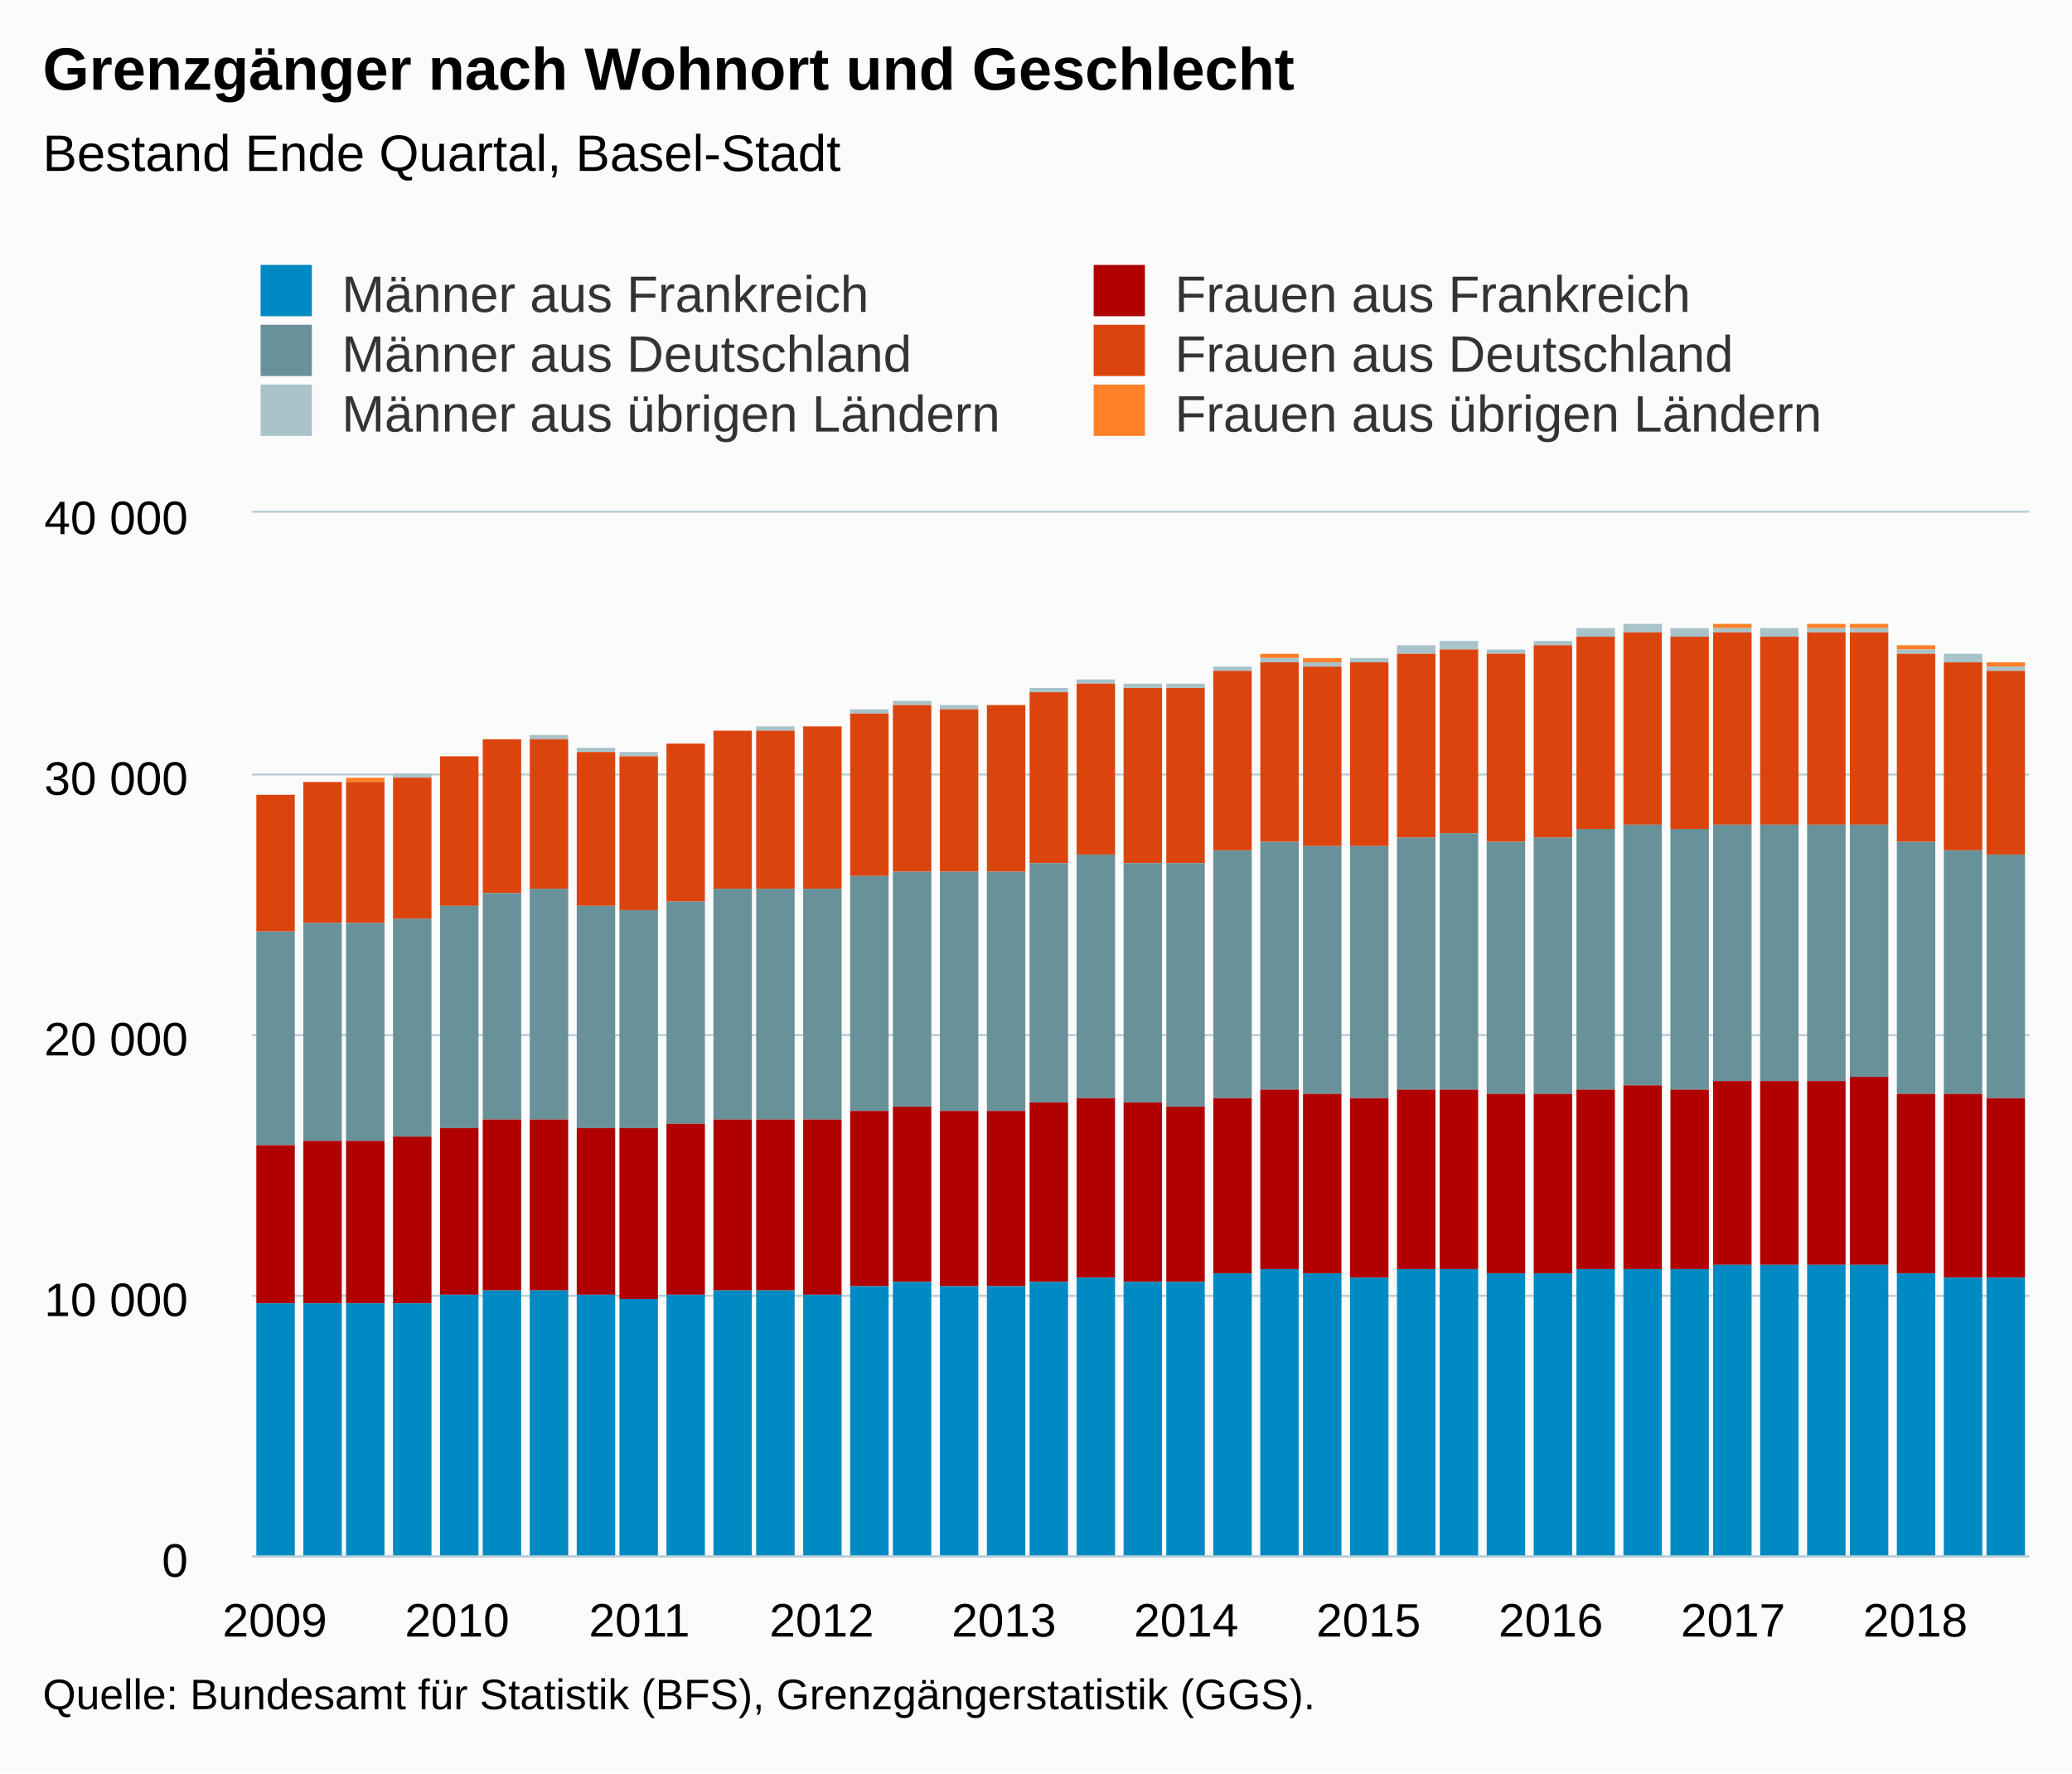
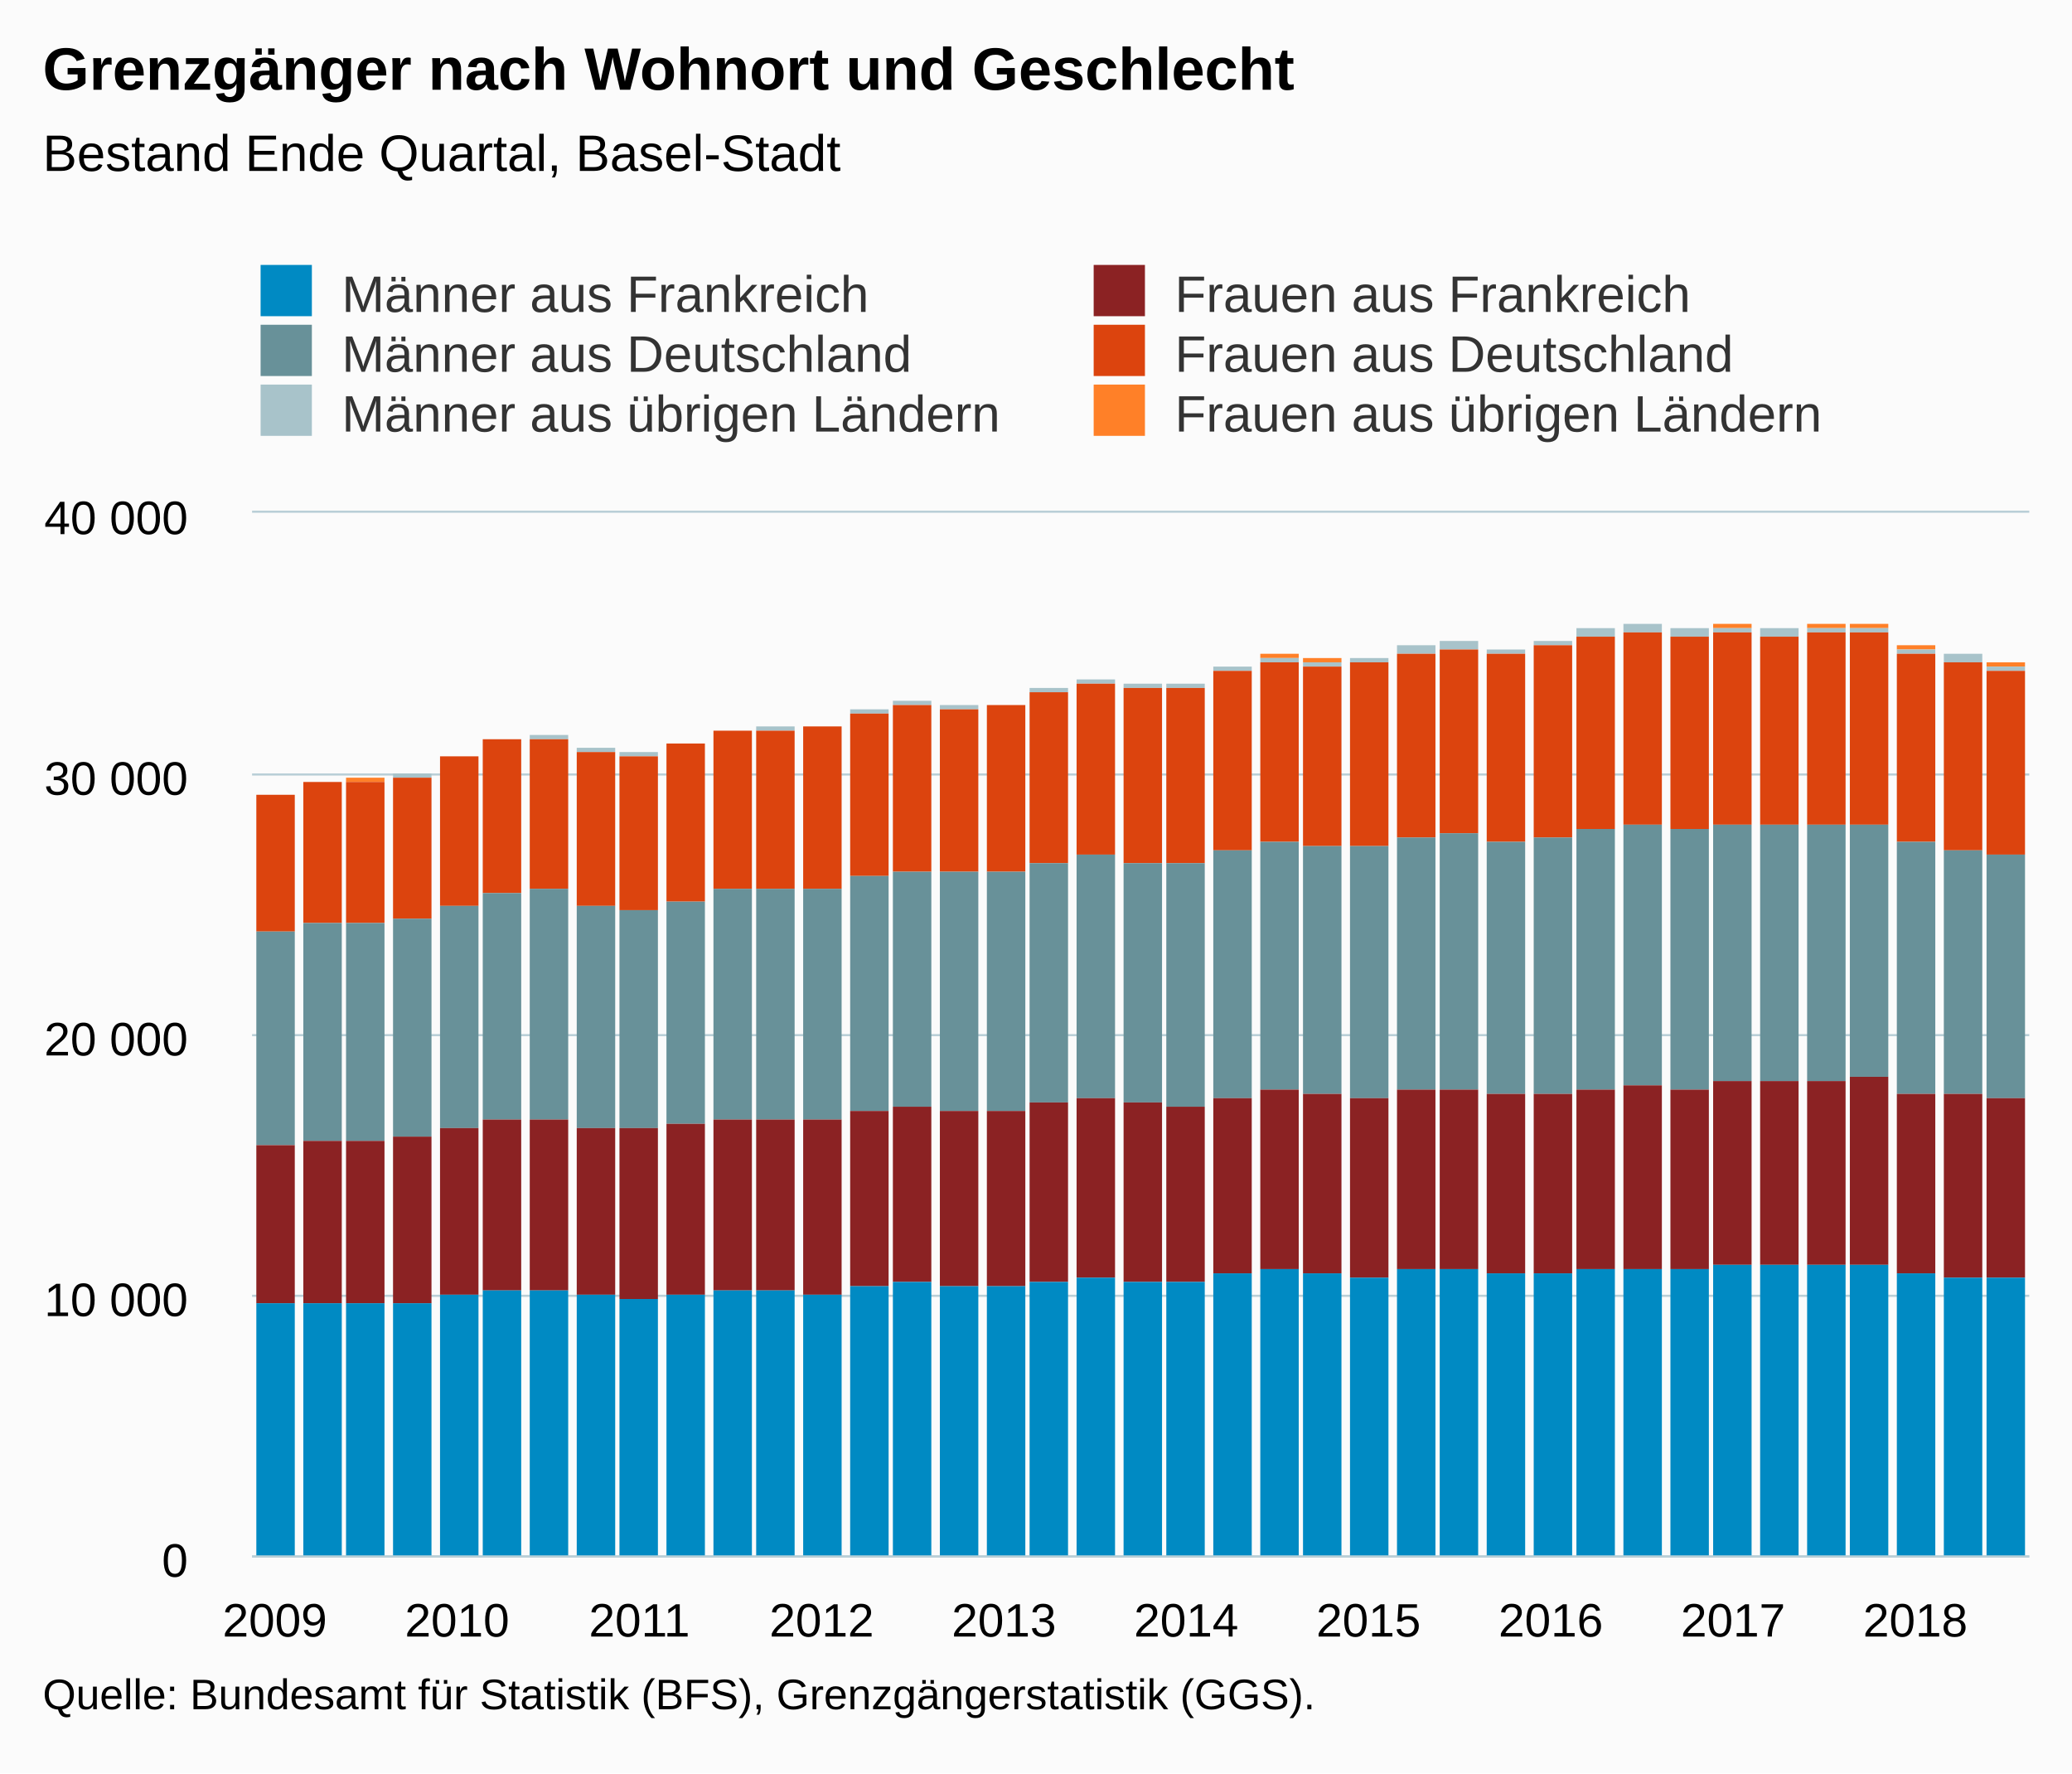
<svg xmlns="http://www.w3.org/2000/svg" version="1.1" class="highcharts-root" style="font-family:Arial;font-size:12px;" viewBox="0 0 485 415">
  <defs>
-     <clipPath id="highcharts-22t4riq-6">
+     <clipPath id="highcharts-b19ef5p-6">
      <rect x="0" y="0" width="416" height="244" fill="none" />
    </clipPath>
-     <clipPath id="highcharts-22t4riq-7">
+     <clipPath id="highcharts-b19ef5p-7">
      <rect x="0" y="0" width="416" height="244" fill="none" />
    </clipPath>
  </defs>
  <rect fill="#fbfbfb" class="highcharts-background" x="0" y="0" width="485" height="415" rx="0" ry="0" />
  <rect fill="none" class="highcharts-plot-background" x="59" y="120" width="416" height="244" />
  <g class="highcharts-pane-group" data-z-index="0" />
  <g class="highcharts-grid highcharts-xaxis-grid " data-z-index="1">
    <path fill="none" data-z-index="1" class="highcharts-grid-line" d="M 63.5 120 L 63.5 364" opacity="1" />
    <path fill="none" data-z-index="1" class="highcharts-grid-line" d="M 106.5 120 L 106.5 364" opacity="1" />
    <path fill="none" data-z-index="1" class="highcharts-grid-line" d="M 149.5 120 L 149.5 364" opacity="1" />
    <path fill="none" data-z-index="1" class="highcharts-grid-line" d="M 191.5 120 L 191.5 364" opacity="1" />
    <path fill="none" data-z-index="1" class="highcharts-grid-line" d="M 234.5 120 L 234.5 364" opacity="1" />
    <path fill="none" data-z-index="1" class="highcharts-grid-line" d="M 277.5 120 L 277.5 364" opacity="1" />
    <path fill="none" data-z-index="1" class="highcharts-grid-line" d="M 319.5 120 L 319.5 364" opacity="1" />
    <path fill="none" data-z-index="1" class="highcharts-grid-line" d="M 362.5 120 L 362.5 364" opacity="1" />
    <path fill="none" data-z-index="1" class="highcharts-grid-line" d="M 405.5 120 L 405.5 364" opacity="1" />
    <path fill="none" data-z-index="1" class="highcharts-grid-line" d="M 447.5 120 L 447.5 364" opacity="1" />
  </g>
  <g class="highcharts-grid highcharts-yaxis-grid " data-z-index="1">
    <path fill="none" stroke="#B9CFD7" stroke-width="0.5" data-z-index="1" class="highcharts-grid-line" d="M 59 364.25 L 475 364.25" opacity="1" />
    <path fill="none" stroke="#B9CFD7" stroke-width="0.5" data-z-index="1" class="highcharts-grid-line" d="M 59 303.25 L 475 303.25" opacity="1" />
    <path fill="none" stroke="#B9CFD7" stroke-width="0.5" data-z-index="1" class="highcharts-grid-line" d="M 59 242.25 L 475 242.25" opacity="1" />
    <path fill="none" stroke="#B9CFD7" stroke-width="0.5" data-z-index="1" class="highcharts-grid-line" d="M 59 181.25 L 475 181.25" opacity="1" />
    <path fill="none" stroke="#B9CFD7" stroke-width="0.5" data-z-index="1" class="highcharts-grid-line" d="M 59 119.75 L 475 119.75" opacity="1" />
  </g>
  <rect fill="none" class="highcharts-plot-border" data-z-index="1" x="59" y="120" width="416" height="244" />
  <g class="highcharts-axis highcharts-xaxis " data-z-index="2">
    <path fill="none" class="highcharts-axis-line" stroke="#B9CFD7" stroke-width="0.5" data-z-index="7" d="M 59 364.25 L 475 364.25" />
  </g>
  <g class="highcharts-axis highcharts-yaxis " data-z-index="2">
    <path fill="none" class="highcharts-axis-line" data-z-index="7" d="M 59 120 L 59 364" />
  </g>
  <g class="highcharts-series-group" data-z-index="3">
-     <g data-z-index="0.1" class="highcharts-series highcharts-series-0 highcharts-column-series " transform="translate(59,120) scale(1 1)" clip-path="url(#highcharts-22t4riq-7)">
+     <g data-z-index="0.1" class="highcharts-series highcharts-series-0 highcharts-column-series " transform="translate(59,120) scale(1 1)" clip-path="url(#highcharts-b19ef5p-7)">
      <rect x="1" y="66" width="9" height="0" fill="#FF8028" class="highcharts-point" />
      <rect x="12" y="63" width="9" height="0" fill="#FF8028" class="highcharts-point" />
      <rect x="22" y="62" width="9" height="1" fill="#FF8028" class="highcharts-point" />
      <rect x="33" y="61" width="9" height="0" fill="#FF8028" class="highcharts-point" />
      <rect x="44" y="57" width="9" height="0" fill="#FF8028" class="highcharts-point" />
      <rect x="54" y="53" width="9" height="0" fill="#FF8028" class="highcharts-point" />
      <rect x="65" y="52" width="9" height="0" fill="#FF8028" class="highcharts-point" />
      <rect x="76" y="55" width="9" height="0" fill="#FF8028" class="highcharts-point" />
      <rect x="86" y="56" width="9" height="0" fill="#FF8028" class="highcharts-point" />
      <rect x="97" y="54" width="9" height="0" fill="#FF8028" class="highcharts-point" />
      <rect x="108" y="51" width="9" height="0" fill="#FF8028" class="highcharts-point" />
      <rect x="118" y="50" width="9" height="0" fill="#FF8028" class="highcharts-point" />
      <rect x="129" y="50" width="9" height="0" fill="#FF8028" class="highcharts-point" />
      <rect x="140" y="46" width="9" height="0" fill="#FF8028" class="highcharts-point" />
      <rect x="150" y="44" width="9" height="0" fill="#FF8028" class="highcharts-point" />
      <rect x="161" y="45" width="9" height="0" fill="#FF8028" class="highcharts-point" />
      <rect x="172" y="45" width="9" height="0" fill="#FF8028" class="highcharts-point" />
      <rect x="182" y="41" width="9" height="0" fill="#FF8028" class="highcharts-point" />
      <rect x="193" y="39" width="9" height="0" fill="#FF8028" class="highcharts-point" />
      <rect x="204" y="40" width="9" height="0" fill="#FF8028" class="highcharts-point" />
      <rect x="214" y="40" width="9" height="0" fill="#FF8028" class="highcharts-point" />
      <rect x="225" y="36" width="9" height="0" fill="#FF8028" class="highcharts-point" />
      <rect x="236" y="33" width="9" height="1" fill="#FF8028" class="highcharts-point" />
      <rect x="246" y="34" width="9" height="1" fill="#FF8028" class="highcharts-point" />
      <rect x="257" y="34" width="9" height="0" fill="#FF8028" class="highcharts-point" />
      <rect x="268" y="31" width="9" height="0" fill="#FF8028" class="highcharts-point" />
      <rect x="278" y="30" width="9" height="0" fill="#FF8028" class="highcharts-point" />
      <rect x="289" y="32" width="9" height="0" fill="#FF8028" class="highcharts-point" />
      <rect x="300" y="30" width="9" height="0" fill="#FF8028" class="highcharts-point" />
      <rect x="310" y="27" width="9" height="0" fill="#FF8028" class="highcharts-point" />
      <rect x="321" y="26" width="9" height="0" fill="#FF8028" class="highcharts-point" />
      <rect x="332" y="27" width="9" height="0" fill="#FF8028" class="highcharts-point" />
      <rect x="342" y="26" width="9" height="1" fill="#FF8028" class="highcharts-point" />
      <rect x="353" y="27" width="9" height="0" fill="#FF8028" class="highcharts-point" />
      <rect x="364" y="26" width="9" height="1" fill="#FF8028" class="highcharts-point" />
      <rect x="374" y="26" width="9" height="1" fill="#FF8028" class="highcharts-point" />
      <rect x="385" y="31" width="9" height="1" fill="#FF8028" class="highcharts-point" />
      <rect x="396" y="33" width="9" height="0" fill="#FF8028" class="highcharts-point" />
      <rect x="406" y="35" width="9" height="1" fill="#FF8028" class="highcharts-point" />
    </g>
    <g data-z-index="0.1" class="highcharts-markers highcharts-series-0 highcharts-column-series " transform="translate(59,120) scale(1 1)" clip-path="none" />
-     <g data-z-index="0.1" class="highcharts-series highcharts-series-1 highcharts-column-series " transform="translate(59,120) scale(1 1)" clip-path="url(#highcharts-22t4riq-7)">
+     <g data-z-index="0.1" class="highcharts-series highcharts-series-1 highcharts-column-series " transform="translate(59,120) scale(1 1)" clip-path="url(#highcharts-b19ef5p-7)">
      <rect x="1" y="66" width="9" height="0" fill="#A8C3CA" class="highcharts-point" />
      <rect x="12" y="63" width="9" height="0" fill="#A8C3CA" class="highcharts-point" />
      <rect x="22" y="63" width="9" height="0" fill="#A8C3CA" class="highcharts-point" />
      <rect x="33" y="61" width="9" height="1" fill="#A8C3CA" class="highcharts-point" />
      <rect x="44" y="57" width="9" height="0" fill="#A8C3CA" class="highcharts-point" />
      <rect x="54" y="53" width="9" height="0" fill="#A8C3CA" class="highcharts-point" />
      <rect x="65" y="52" width="9" height="1" fill="#A8C3CA" class="highcharts-point" />
      <rect x="76" y="55" width="9" height="1" fill="#A8C3CA" class="highcharts-point" />
      <rect x="86" y="56" width="9" height="1" fill="#A8C3CA" class="highcharts-point" />
      <rect x="97" y="54" width="9" height="0" fill="#A8C3CA" class="highcharts-point" />
      <rect x="108" y="51" width="9" height="0" fill="#A8C3CA" class="highcharts-point" />
      <rect x="118" y="50" width="9" height="1" fill="#A8C3CA" class="highcharts-point" />
      <rect x="129" y="50" width="9" height="0" fill="#A8C3CA" class="highcharts-point" />
      <rect x="140" y="46" width="9" height="1" fill="#A8C3CA" class="highcharts-point" />
      <rect x="150" y="44" width="9" height="1" fill="#A8C3CA" class="highcharts-point" />
      <rect x="161" y="45" width="9" height="1" fill="#A8C3CA" class="highcharts-point" />
      <rect x="172" y="45" width="9" height="0" fill="#A8C3CA" class="highcharts-point" />
      <rect x="182" y="41" width="9" height="1" fill="#A8C3CA" class="highcharts-point" />
      <rect x="193" y="39" width="9" height="1" fill="#A8C3CA" class="highcharts-point" />
      <rect x="204" y="40" width="9" height="1" fill="#A8C3CA" class="highcharts-point" />
      <rect x="214" y="40" width="9" height="1" fill="#A8C3CA" class="highcharts-point" />
      <rect x="225" y="36" width="9" height="1" fill="#A8C3CA" class="highcharts-point" />
      <rect x="236" y="34" width="9" height="1" fill="#A8C3CA" class="highcharts-point" />
      <rect x="246" y="35" width="9" height="1" fill="#A8C3CA" class="highcharts-point" />
      <rect x="257" y="34" width="9" height="1" fill="#A8C3CA" class="highcharts-point" />
      <rect x="268" y="31" width="9" height="2" fill="#A8C3CA" class="highcharts-point" />
      <rect x="278" y="30" width="9" height="2" fill="#A8C3CA" class="highcharts-point" />
      <rect x="289" y="32" width="9" height="1" fill="#A8C3CA" class="highcharts-point" />
      <rect x="300" y="30" width="9" height="1" fill="#A8C3CA" class="highcharts-point" />
      <rect x="310" y="27" width="9" height="2" fill="#A8C3CA" class="highcharts-point" />
      <rect x="321" y="26" width="9" height="2" fill="#A8C3CA" class="highcharts-point" />
      <rect x="332" y="27" width="9" height="2" fill="#A8C3CA" class="highcharts-point" />
      <rect x="342" y="27" width="9" height="1" fill="#A8C3CA" class="highcharts-point" />
      <rect x="353" y="27" width="9" height="2" fill="#A8C3CA" class="highcharts-point" />
      <rect x="364" y="27" width="9" height="1" fill="#A8C3CA" class="highcharts-point" />
      <rect x="374" y="27" width="9" height="1" fill="#A8C3CA" class="highcharts-point" />
      <rect x="385" y="32" width="9" height="1" fill="#A8C3CA" class="highcharts-point" />
      <rect x="396" y="33" width="9" height="2" fill="#A8C3CA" class="highcharts-point" />
      <rect x="406" y="36" width="9" height="1" fill="#A8C3CA" class="highcharts-point" />
    </g>
    <g data-z-index="0.1" class="highcharts-markers highcharts-series-1 highcharts-column-series " transform="translate(59,120) scale(1 1)" clip-path="none" />
-     <g data-z-index="0.1" class="highcharts-series highcharts-series-2 highcharts-column-series " transform="translate(59,120) scale(1 1)" clip-path="url(#highcharts-22t4riq-7)">
+     <g data-z-index="0.1" class="highcharts-series highcharts-series-2 highcharts-column-series " transform="translate(59,120) scale(1 1)" clip-path="url(#highcharts-b19ef5p-7)">
      <rect x="1" y="66" width="9" height="32" fill="#DC440E" class="highcharts-point" />
      <rect x="12" y="63" width="9" height="33" fill="#DC440E" class="highcharts-point" />
      <rect x="22" y="63" width="9" height="33" fill="#DC440E" class="highcharts-point" />
      <rect x="33" y="62" width="9" height="33" fill="#DC440E" class="highcharts-point" />
      <rect x="44" y="57" width="9" height="35" fill="#DC440E" class="highcharts-point" />
      <rect x="54" y="53" width="9" height="36" fill="#DC440E" class="highcharts-point" />
      <rect x="65" y="53" width="9" height="35" fill="#DC440E" class="highcharts-point" />
      <rect x="76" y="56" width="9" height="36" fill="#DC440E" class="highcharts-point" />
      <rect x="86" y="57" width="9" height="36" fill="#DC440E" class="highcharts-point" />
      <rect x="97" y="54" width="9" height="37" fill="#DC440E" class="highcharts-point" />
      <rect x="108" y="51" width="9" height="37" fill="#DC440E" class="highcharts-point" />
      <rect x="118" y="51" width="9" height="37" fill="#DC440E" class="highcharts-point" />
      <rect x="129" y="50" width="9" height="38" fill="#DC440E" class="highcharts-point" />
      <rect x="140" y="47" width="9" height="38" fill="#DC440E" class="highcharts-point" />
      <rect x="150" y="45" width="9" height="39" fill="#DC440E" class="highcharts-point" />
      <rect x="161" y="46" width="9" height="38" fill="#DC440E" class="highcharts-point" />
      <rect x="172" y="45" width="9" height="39" fill="#DC440E" class="highcharts-point" />
      <rect x="182" y="42" width="9" height="40" fill="#DC440E" class="highcharts-point" />
      <rect x="193" y="40" width="9" height="40" fill="#DC440E" class="highcharts-point" />
      <rect x="204" y="41" width="9" height="41" fill="#DC440E" class="highcharts-point" />
      <rect x="214" y="41" width="9" height="41" fill="#DC440E" class="highcharts-point" />
      <rect x="225" y="37" width="9" height="42" fill="#DC440E" class="highcharts-point" />
      <rect x="236" y="35" width="9" height="42" fill="#DC440E" class="highcharts-point" />
      <rect x="246" y="36" width="9" height="42" fill="#DC440E" class="highcharts-point" />
      <rect x="257" y="35" width="9" height="43" fill="#DC440E" class="highcharts-point" />
      <rect x="268" y="33" width="9" height="43" fill="#DC440E" class="highcharts-point" />
      <rect x="278" y="32" width="9" height="43" fill="#DC440E" class="highcharts-point" />
      <rect x="289" y="33" width="9" height="44" fill="#DC440E" class="highcharts-point" />
      <rect x="300" y="31" width="9" height="45" fill="#DC440E" class="highcharts-point" />
      <rect x="310" y="29" width="9" height="45" fill="#DC440E" class="highcharts-point" />
      <rect x="321" y="28" width="9" height="45" fill="#DC440E" class="highcharts-point" />
      <rect x="332" y="29" width="9" height="45" fill="#DC440E" class="highcharts-point" />
      <rect x="342" y="28" width="9" height="45" fill="#DC440E" class="highcharts-point" />
      <rect x="353" y="29" width="9" height="44" fill="#DC440E" class="highcharts-point" />
      <rect x="364" y="28" width="9" height="45" fill="#DC440E" class="highcharts-point" />
      <rect x="374" y="28" width="9" height="45" fill="#DC440E" class="highcharts-point" />
      <rect x="385" y="33" width="9" height="44" fill="#DC440E" class="highcharts-point" />
      <rect x="396" y="35" width="9" height="44" fill="#DC440E" class="highcharts-point" />
      <rect x="406" y="37" width="9" height="43" fill="#DC440E" class="highcharts-point" />
    </g>
    <g data-z-index="0.1" class="highcharts-markers highcharts-series-2 highcharts-column-series " transform="translate(59,120) scale(1 1)" clip-path="none" />
-     <g data-z-index="0.1" class="highcharts-series highcharts-series-3 highcharts-column-series " transform="translate(59,120) scale(1 1)" clip-path="url(#highcharts-22t4riq-7)">
+     <g data-z-index="0.1" class="highcharts-series highcharts-series-3 highcharts-column-series " transform="translate(59,120) scale(1 1)" clip-path="url(#highcharts-b19ef5p-7)">
      <rect x="1" y="98" width="9" height="50" fill="#689199" class="highcharts-point" />
      <rect x="12" y="96" width="9" height="51" fill="#689199" class="highcharts-point" />
      <rect x="22" y="96" width="9" height="51" fill="#689199" class="highcharts-point" />
      <rect x="33" y="95" width="9" height="51" fill="#689199" class="highcharts-point" />
      <rect x="44" y="92" width="9" height="52" fill="#689199" class="highcharts-point" />
      <rect x="54" y="89" width="9" height="53" fill="#689199" class="highcharts-point" />
      <rect x="65" y="88" width="9" height="54" fill="#689199" class="highcharts-point" />
      <rect x="76" y="92" width="9" height="52" fill="#689199" class="highcharts-point" />
      <rect x="86" y="93" width="9" height="51" fill="#689199" class="highcharts-point" />
      <rect x="97" y="91" width="9" height="52" fill="#689199" class="highcharts-point" />
      <rect x="108" y="88" width="9" height="54" fill="#689199" class="highcharts-point" />
      <rect x="118" y="88" width="9" height="54" fill="#689199" class="highcharts-point" />
      <rect x="129" y="88" width="9" height="54" fill="#689199" class="highcharts-point" />
      <rect x="140" y="85" width="9" height="55" fill="#689199" class="highcharts-point" />
      <rect x="150" y="84" width="9" height="55" fill="#689199" class="highcharts-point" />
      <rect x="161" y="84" width="9" height="56" fill="#689199" class="highcharts-point" />
      <rect x="172" y="84" width="9" height="56" fill="#689199" class="highcharts-point" />
      <rect x="182" y="82" width="9" height="56" fill="#689199" class="highcharts-point" />
      <rect x="193" y="80" width="9" height="57" fill="#689199" class="highcharts-point" />
      <rect x="204" y="82" width="9" height="56" fill="#689199" class="highcharts-point" />
      <rect x="214" y="82" width="9" height="57" fill="#689199" class="highcharts-point" />
      <rect x="225" y="79" width="9" height="58" fill="#689199" class="highcharts-point" />
      <rect x="236" y="77" width="9" height="58" fill="#689199" class="highcharts-point" />
      <rect x="246" y="78" width="9" height="58" fill="#689199" class="highcharts-point" />
      <rect x="257" y="78" width="9" height="59" fill="#689199" class="highcharts-point" />
      <rect x="268" y="76" width="9" height="59" fill="#689199" class="highcharts-point" />
      <rect x="278" y="75" width="9" height="60" fill="#689199" class="highcharts-point" />
      <rect x="289" y="77" width="9" height="59" fill="#689199" class="highcharts-point" />
      <rect x="300" y="76" width="9" height="60" fill="#689199" class="highcharts-point" />
      <rect x="310" y="74" width="9" height="61" fill="#689199" class="highcharts-point" />
      <rect x="321" y="73" width="9" height="61" fill="#689199" class="highcharts-point" />
      <rect x="332" y="74" width="9" height="61" fill="#689199" class="highcharts-point" />
      <rect x="342" y="73" width="9" height="60" fill="#689199" class="highcharts-point" />
      <rect x="353" y="73" width="9" height="60" fill="#689199" class="highcharts-point" />
      <rect x="364" y="73" width="9" height="60" fill="#689199" class="highcharts-point" />
      <rect x="374" y="73" width="9" height="59" fill="#689199" class="highcharts-point" />
      <rect x="385" y="77" width="9" height="59" fill="#689199" class="highcharts-point" />
      <rect x="396" y="79" width="9" height="57" fill="#689199" class="highcharts-point" />
      <rect x="406" y="80" width="9" height="57" fill="#689199" class="highcharts-point" />
    </g>
    <g data-z-index="0.1" class="highcharts-markers highcharts-series-3 highcharts-column-series " transform="translate(59,120) scale(1 1)" clip-path="none" />
-     <g data-z-index="0.1" class="highcharts-series highcharts-series-4 highcharts-column-series " transform="translate(59,120) scale(1 1)" clip-path="url(#highcharts-22t4riq-7)">
-       <rect x="1" y="148" width="9" height="37" fill="#B00000" class="highcharts-point" />
-       <rect x="12" y="147" width="9" height="38" fill="#B00000" class="highcharts-point" />
-       <rect x="22" y="147" width="9" height="38" fill="#B00000" class="highcharts-point" />
-       <rect x="33" y="146" width="9" height="39" fill="#B00000" class="highcharts-point" />
-       <rect x="44" y="144" width="9" height="39" fill="#B00000" class="highcharts-point" />
-       <rect x="54" y="142" width="9" height="40" fill="#B00000" class="highcharts-point" />
-       <rect x="65" y="142" width="9" height="40" fill="#B00000" class="highcharts-point" />
-       <rect x="76" y="144" width="9" height="39" fill="#B00000" class="highcharts-point" />
-       <rect x="86" y="144" width="9" height="40" fill="#B00000" class="highcharts-point" />
-       <rect x="97" y="143" width="9" height="40" fill="#B00000" class="highcharts-point" />
-       <rect x="108" y="142" width="9" height="40" fill="#B00000" class="highcharts-point" />
-       <rect x="118" y="142" width="9" height="40" fill="#B00000" class="highcharts-point" />
-       <rect x="129" y="142" width="9" height="41" fill="#B00000" class="highcharts-point" />
-       <rect x="140" y="140" width="9" height="41" fill="#B00000" class="highcharts-point" />
-       <rect x="150" y="139" width="9" height="41" fill="#B00000" class="highcharts-point" />
-       <rect x="161" y="140" width="9" height="41" fill="#B00000" class="highcharts-point" />
-       <rect x="172" y="140" width="9" height="41" fill="#B00000" class="highcharts-point" />
-       <rect x="182" y="138" width="9" height="42" fill="#B00000" class="highcharts-point" />
-       <rect x="193" y="137" width="9" height="42" fill="#B00000" class="highcharts-point" />
-       <rect x="204" y="138" width="9" height="42" fill="#B00000" class="highcharts-point" />
-       <rect x="214" y="139" width="9" height="41" fill="#B00000" class="highcharts-point" />
-       <rect x="225" y="137" width="9" height="41" fill="#B00000" class="highcharts-point" />
-       <rect x="236" y="135" width="9" height="42" fill="#B00000" class="highcharts-point" />
-       <rect x="246" y="136" width="9" height="42" fill="#B00000" class="highcharts-point" />
-       <rect x="257" y="137" width="9" height="42" fill="#B00000" class="highcharts-point" />
-       <rect x="268" y="135" width="9" height="42" fill="#B00000" class="highcharts-point" />
-       <rect x="278" y="135" width="9" height="42" fill="#B00000" class="highcharts-point" />
-       <rect x="289" y="136" width="9" height="42" fill="#B00000" class="highcharts-point" />
-       <rect x="300" y="136" width="9" height="42" fill="#B00000" class="highcharts-point" />
-       <rect x="310" y="135" width="9" height="42" fill="#B00000" class="highcharts-point" />
-       <rect x="321" y="134" width="9" height="43" fill="#B00000" class="highcharts-point" />
-       <rect x="332" y="135" width="9" height="42" fill="#B00000" class="highcharts-point" />
-       <rect x="342" y="133" width="9" height="43" fill="#B00000" class="highcharts-point" />
-       <rect x="353" y="133" width="9" height="43" fill="#B00000" class="highcharts-point" />
-       <rect x="364" y="133" width="9" height="43" fill="#B00000" class="highcharts-point" />
-       <rect x="374" y="132" width="9" height="44" fill="#B00000" class="highcharts-point" />
-       <rect x="385" y="136" width="9" height="42" fill="#B00000" class="highcharts-point" />
-       <rect x="396" y="136" width="9" height="43" fill="#B00000" class="highcharts-point" />
-       <rect x="406" y="137" width="9" height="42" fill="#B00000" class="highcharts-point" />
+     <g data-z-index="0.1" class="highcharts-series highcharts-series-4 highcharts-column-series " transform="translate(59,120) scale(1 1)" clip-path="url(#highcharts-b19ef5p-7)">
+       <rect x="1" y="148" width="9" height="37" fill="#8B2223" class="highcharts-point" />
+       <rect x="12" y="147" width="9" height="38" fill="#8B2223" class="highcharts-point" />
+       <rect x="22" y="147" width="9" height="38" fill="#8B2223" class="highcharts-point" />
+       <rect x="33" y="146" width="9" height="39" fill="#8B2223" class="highcharts-point" />
+       <rect x="44" y="144" width="9" height="39" fill="#8B2223" class="highcharts-point" />
+       <rect x="54" y="142" width="9" height="40" fill="#8B2223" class="highcharts-point" />
+       <rect x="65" y="142" width="9" height="40" fill="#8B2223" class="highcharts-point" />
+       <rect x="76" y="144" width="9" height="39" fill="#8B2223" class="highcharts-point" />
+       <rect x="86" y="144" width="9" height="40" fill="#8B2223" class="highcharts-point" />
+       <rect x="97" y="143" width="9" height="40" fill="#8B2223" class="highcharts-point" />
+       <rect x="108" y="142" width="9" height="40" fill="#8B2223" class="highcharts-point" />
+       <rect x="118" y="142" width="9" height="40" fill="#8B2223" class="highcharts-point" />
+       <rect x="129" y="142" width="9" height="41" fill="#8B2223" class="highcharts-point" />
+       <rect x="140" y="140" width="9" height="41" fill="#8B2223" class="highcharts-point" />
+       <rect x="150" y="139" width="9" height="41" fill="#8B2223" class="highcharts-point" />
+       <rect x="161" y="140" width="9" height="41" fill="#8B2223" class="highcharts-point" />
+       <rect x="172" y="140" width="9" height="41" fill="#8B2223" class="highcharts-point" />
+       <rect x="182" y="138" width="9" height="42" fill="#8B2223" class="highcharts-point" />
+       <rect x="193" y="137" width="9" height="42" fill="#8B2223" class="highcharts-point" />
+       <rect x="204" y="138" width="9" height="42" fill="#8B2223" class="highcharts-point" />
+       <rect x="214" y="139" width="9" height="41" fill="#8B2223" class="highcharts-point" />
+       <rect x="225" y="137" width="9" height="41" fill="#8B2223" class="highcharts-point" />
+       <rect x="236" y="135" width="9" height="42" fill="#8B2223" class="highcharts-point" />
+       <rect x="246" y="136" width="9" height="42" fill="#8B2223" class="highcharts-point" />
+       <rect x="257" y="137" width="9" height="42" fill="#8B2223" class="highcharts-point" />
+       <rect x="268" y="135" width="9" height="42" fill="#8B2223" class="highcharts-point" />
+       <rect x="278" y="135" width="9" height="42" fill="#8B2223" class="highcharts-point" />
+       <rect x="289" y="136" width="9" height="42" fill="#8B2223" class="highcharts-point" />
+       <rect x="300" y="136" width="9" height="42" fill="#8B2223" class="highcharts-point" />
+       <rect x="310" y="135" width="9" height="42" fill="#8B2223" class="highcharts-point" />
+       <rect x="321" y="134" width="9" height="43" fill="#8B2223" class="highcharts-point" />
+       <rect x="332" y="135" width="9" height="42" fill="#8B2223" class="highcharts-point" />
+       <rect x="342" y="133" width="9" height="43" fill="#8B2223" class="highcharts-point" />
+       <rect x="353" y="133" width="9" height="43" fill="#8B2223" class="highcharts-point" />
+       <rect x="364" y="133" width="9" height="43" fill="#8B2223" class="highcharts-point" />
+       <rect x="374" y="132" width="9" height="44" fill="#8B2223" class="highcharts-point" />
+       <rect x="385" y="136" width="9" height="42" fill="#8B2223" class="highcharts-point" />
+       <rect x="396" y="136" width="9" height="43" fill="#8B2223" class="highcharts-point" />
+       <rect x="406" y="137" width="9" height="42" fill="#8B2223" class="highcharts-point" />
    </g>
    <g data-z-index="0.1" class="highcharts-markers highcharts-series-4 highcharts-column-series " transform="translate(59,120) scale(1 1)" clip-path="none" />
-     <g data-z-index="0.1" class="highcharts-series highcharts-series-5 highcharts-column-series " transform="translate(59,120) scale(1 1)" clip-path="url(#highcharts-22t4riq-7)">
+     <g data-z-index="0.1" class="highcharts-series highcharts-series-5 highcharts-column-series " transform="translate(59,120) scale(1 1)" clip-path="url(#highcharts-b19ef5p-7)">
      <rect x="1" y="185" width="9" height="60" fill="#008AC3" class="highcharts-point" />
      <rect x="12" y="185" width="9" height="60" fill="#008AC3" class="highcharts-point" />
      <rect x="22" y="185" width="9" height="60" fill="#008AC3" class="highcharts-point" />
      <rect x="33" y="185" width="9" height="60" fill="#008AC3" class="highcharts-point" />
      <rect x="44" y="183" width="9" height="62" fill="#008AC3" class="highcharts-point" />
      <rect x="54" y="182" width="9" height="63" fill="#008AC3" class="highcharts-point" />
      <rect x="65" y="182" width="9" height="63" fill="#008AC3" class="highcharts-point" />
      <rect x="76" y="183" width="9" height="62" fill="#008AC3" class="highcharts-point" />
      <rect x="86" y="184" width="9" height="61" fill="#008AC3" class="highcharts-point" />
      <rect x="97" y="183" width="9" height="62" fill="#008AC3" class="highcharts-point" />
      <rect x="108" y="182" width="9" height="63" fill="#008AC3" class="highcharts-point" />
      <rect x="118" y="182" width="9" height="63" fill="#008AC3" class="highcharts-point" />
      <rect x="129" y="183" width="9" height="62" fill="#008AC3" class="highcharts-point" />
      <rect x="140" y="181" width="9" height="64" fill="#008AC3" class="highcharts-point" />
      <rect x="150" y="180" width="9" height="65" fill="#008AC3" class="highcharts-point" />
      <rect x="161" y="181" width="9" height="64" fill="#008AC3" class="highcharts-point" />
      <rect x="172" y="181" width="9" height="64" fill="#008AC3" class="highcharts-point" />
      <rect x="182" y="180" width="9" height="65" fill="#008AC3" class="highcharts-point" />
      <rect x="193" y="179" width="9" height="66" fill="#008AC3" class="highcharts-point" />
      <rect x="204" y="180" width="9" height="65" fill="#008AC3" class="highcharts-point" />
      <rect x="214" y="180" width="9" height="65" fill="#008AC3" class="highcharts-point" />
      <rect x="225" y="178" width="9" height="67" fill="#008AC3" class="highcharts-point" />
      <rect x="236" y="177" width="9" height="68" fill="#008AC3" class="highcharts-point" />
      <rect x="246" y="178" width="9" height="67" fill="#008AC3" class="highcharts-point" />
      <rect x="257" y="179" width="9" height="66" fill="#008AC3" class="highcharts-point" />
      <rect x="268" y="177" width="9" height="68" fill="#008AC3" class="highcharts-point" />
      <rect x="278" y="177" width="9" height="68" fill="#008AC3" class="highcharts-point" />
      <rect x="289" y="178" width="9" height="67" fill="#008AC3" class="highcharts-point" />
      <rect x="300" y="178" width="9" height="67" fill="#008AC3" class="highcharts-point" />
      <rect x="310" y="177" width="9" height="68" fill="#008AC3" class="highcharts-point" />
      <rect x="321" y="177" width="9" height="68" fill="#008AC3" class="highcharts-point" />
      <rect x="332" y="177" width="9" height="68" fill="#008AC3" class="highcharts-point" />
      <rect x="342" y="176" width="9" height="69" fill="#008AC3" class="highcharts-point" />
      <rect x="353" y="176" width="9" height="69" fill="#008AC3" class="highcharts-point" />
      <rect x="364" y="176" width="9" height="69" fill="#008AC3" class="highcharts-point" />
      <rect x="374" y="176" width="9" height="69" fill="#008AC3" class="highcharts-point" />
      <rect x="385" y="178" width="9" height="67" fill="#008AC3" class="highcharts-point" />
      <rect x="396" y="179" width="9" height="66" fill="#008AC3" class="highcharts-point" />
      <rect x="406" y="179" width="9" height="66" fill="#008AC3" class="highcharts-point" />
    </g>
    <g data-z-index="0.1" class="highcharts-markers highcharts-series-5 highcharts-column-series " transform="translate(59,120) scale(1 1)" clip-path="none" />
  </g>
  <text x="10" text-anchor="start" class="highcharts-title" data-z-index="4" style="color:#000000;font-size:14px;font-weight:bold;fill:#000000;" y="21">
    <tspan>Grenzgänger nach Wohnort und Geschlecht</tspan>
  </text>
  <text x="10" text-anchor="start" class="highcharts-subtitle" data-z-index="4" style="color:#000000;font-size:12px;font-weight:normal;font-family:Arial;fill:#000000;" y="40">
    <tspan>Bestand Ende Quartal, Basel-Stadt</tspan>
  </text>
  <g class="highcharts-legend" data-z-index="7" transform="translate(51,55)">
    <rect fill="none" class="highcharts-legend-box" rx="0" ry="0" x="0" y="0" width="386" height="53" visibility="visible" />
    <g data-z-index="1">
      <g>
        <g class="highcharts-legend-item highcharts-column-series highcharts-color-undefined highcharts-series-5" data-z-index="1" transform="translate(8,3)">
          <text x="21" style="color:#333333;font-size:12px;font-weight:normal;cursor:pointer;fill:#333333;" text-anchor="start" data-z-index="2" y="15">
            <tspan>Männer aus Frankreich</tspan>
          </text>
          <rect x="2" y="4" width="12" height="12" fill="#008AC3" class="highcharts-point" data-z-index="3" />
        </g>
        <g class="highcharts-legend-item highcharts-column-series highcharts-color-undefined highcharts-series-4" data-z-index="1" transform="translate(203,3)">
          <text x="21" y="15" style="color:#333333;font-size:12px;font-weight:normal;cursor:pointer;fill:#333333;" text-anchor="start" data-z-index="2">
            <tspan>Frauen aus Frankreich</tspan>
          </text>
-           <rect x="2" y="4" width="12" height="12" fill="#B00000" class="highcharts-point" data-z-index="3" />
+           <rect x="2" y="4" width="12" height="12" fill="#8B2223" class="highcharts-point" data-z-index="3" />
        </g>
        <g class="highcharts-legend-item highcharts-column-series highcharts-color-undefined highcharts-series-3" data-z-index="1" transform="translate(8,17)">
          <text x="21" y="15" style="color:#333333;font-size:12px;font-weight:normal;cursor:pointer;fill:#333333;" text-anchor="start" data-z-index="2">
            <tspan>Männer aus Deutschland</tspan>
          </text>
          <rect x="2" y="4" width="12" height="12" fill="#689199" class="highcharts-point" data-z-index="3" />
        </g>
        <g class="highcharts-legend-item highcharts-column-series highcharts-color-undefined highcharts-series-2" data-z-index="1" transform="translate(203,17)">
          <text x="21" y="15" style="color:#333333;font-size:12px;font-weight:normal;cursor:pointer;fill:#333333;" text-anchor="start" data-z-index="2">
            <tspan>Frauen aus Deutschland</tspan>
          </text>
          <rect x="2" y="4" width="12" height="12" fill="#DC440E" class="highcharts-point" data-z-index="3" />
        </g>
        <g class="highcharts-legend-item highcharts-column-series highcharts-color-undefined highcharts-series-1" data-z-index="1" transform="translate(8,31)">
          <text x="21" y="15" style="color:#333333;font-size:12px;font-weight:normal;cursor:pointer;fill:#333333;" text-anchor="start" data-z-index="2">
            <tspan>Männer aus übrigen Ländern</tspan>
          </text>
          <rect x="2" y="4" width="12" height="12" fill="#A8C3CA" class="highcharts-point" data-z-index="3" />
        </g>
        <g class="highcharts-legend-item highcharts-column-series highcharts-color-undefined highcharts-series-0" data-z-index="1" transform="translate(203,31)">
          <text x="21" y="15" style="color:#333333;font-size:12px;font-weight:normal;cursor:pointer;fill:#333333;" text-anchor="start" data-z-index="2">
            <tspan>Frauen aus übrigen Ländern</tspan>
          </text>
          <rect x="2" y="4" width="12" height="12" fill="#FF8028" class="highcharts-point" data-z-index="3" />
        </g>
      </g>
    </g>
  </g>
  <g class="highcharts-axis-labels highcharts-xaxis-labels " data-z-index="7">
    <text x="64.333" style="color:#000000;cursor:default;font-size:11px;fill:#000000;" text-anchor="middle" transform="translate(0,0)" y="383" opacity="1">2009</text>
    <text x="107" style="color:#000000;cursor:default;font-size:11px;fill:#000000;" text-anchor="middle" transform="translate(0,0)" y="383" opacity="1">2010</text>
    <text x="149.667" style="color:#000000;cursor:default;font-size:11px;fill:#000000;" text-anchor="middle" transform="translate(0,0)" y="383" opacity="1">2011</text>
    <text x="192.333" style="color:#000000;cursor:default;font-size:11px;fill:#000000;" text-anchor="middle" transform="translate(0,0)" y="383" opacity="1">2012</text>
    <text x="235" style="color:#000000;cursor:default;font-size:11px;fill:#000000;" text-anchor="middle" transform="translate(0,0)" y="383" opacity="1">2013</text>
    <text x="277.667" style="color:#000000;cursor:default;font-size:11px;fill:#000000;" text-anchor="middle" transform="translate(0,0)" y="383" opacity="1">2014</text>
    <text x="320.333" style="color:#000000;cursor:default;font-size:11px;fill:#000000;" text-anchor="middle" transform="translate(0,0)" y="383" opacity="1">2015</text>
    <text x="363" style="color:#000000;cursor:default;font-size:11px;fill:#000000;" text-anchor="middle" transform="translate(0,0)" y="383" opacity="1">2016</text>
    <text x="405.667" style="color:#000000;cursor:default;font-size:11px;fill:#000000;" text-anchor="middle" transform="translate(0,0)" y="383" opacity="1">2017</text>
    <text x="448.333" style="color:#000000;cursor:default;font-size:11px;fill:#000000;" text-anchor="middle" transform="translate(0,0)" y="383" opacity="1">2018</text>
  </g>
  <g class="highcharts-axis-labels highcharts-yaxis-labels " data-z-index="7">
    <text x="44" style="color:#000000;cursor:default;font-size:11px;fill:#000000;" text-anchor="end" transform="translate(0,0)" y="369" opacity="1">0</text>
    <text x="44" style="color:#000000;cursor:default;font-size:11px;fill:#000000;" text-anchor="end" transform="translate(0,0)" y="308" opacity="1">
      <tspan>10 000</tspan>
    </text>
    <text x="44" style="color:#000000;cursor:default;font-size:11px;fill:#000000;" text-anchor="end" transform="translate(0,0)" y="247" opacity="1">
      <tspan>20 000</tspan>
    </text>
    <text x="44" style="color:#000000;cursor:default;font-size:11px;fill:#000000;" text-anchor="end" transform="translate(0,0)" y="186" opacity="1">
      <tspan>30 000</tspan>
    </text>
    <text x="44" style="color:#000000;cursor:default;font-size:11px;fill:#000000;" text-anchor="end" transform="translate(0,0)" y="125" opacity="1">
      <tspan>40 000</tspan>
    </text>
  </g>
  <text x="10" class="highcharts-credits" text-anchor="start" data-z-index="8" style="cursor:default;color:#000000;font-size:10px;fill:#000000;" y="400">
    <tspan>Quelle: Bundesamt für Statistik (BFS), Grenzgängerstatistik (GGS).</tspan>
  </text>
</svg>
